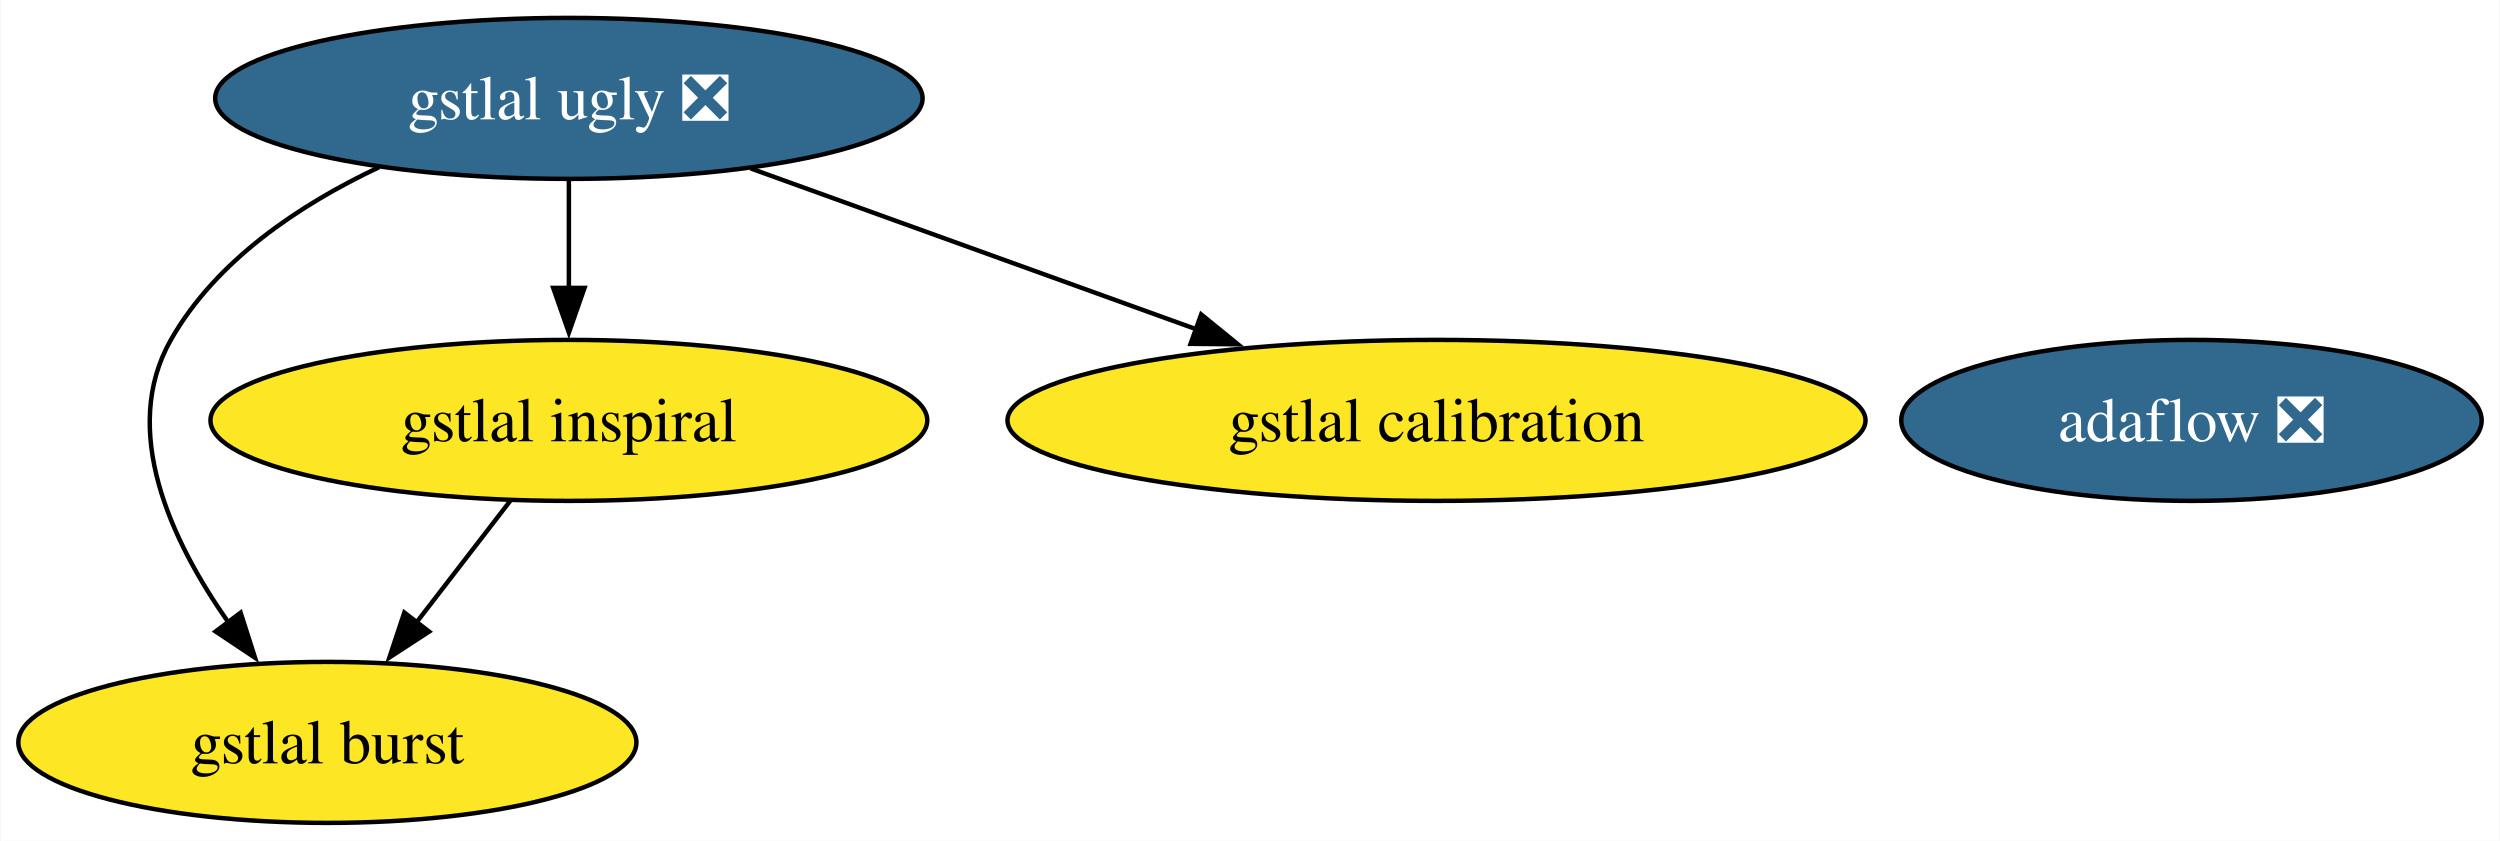
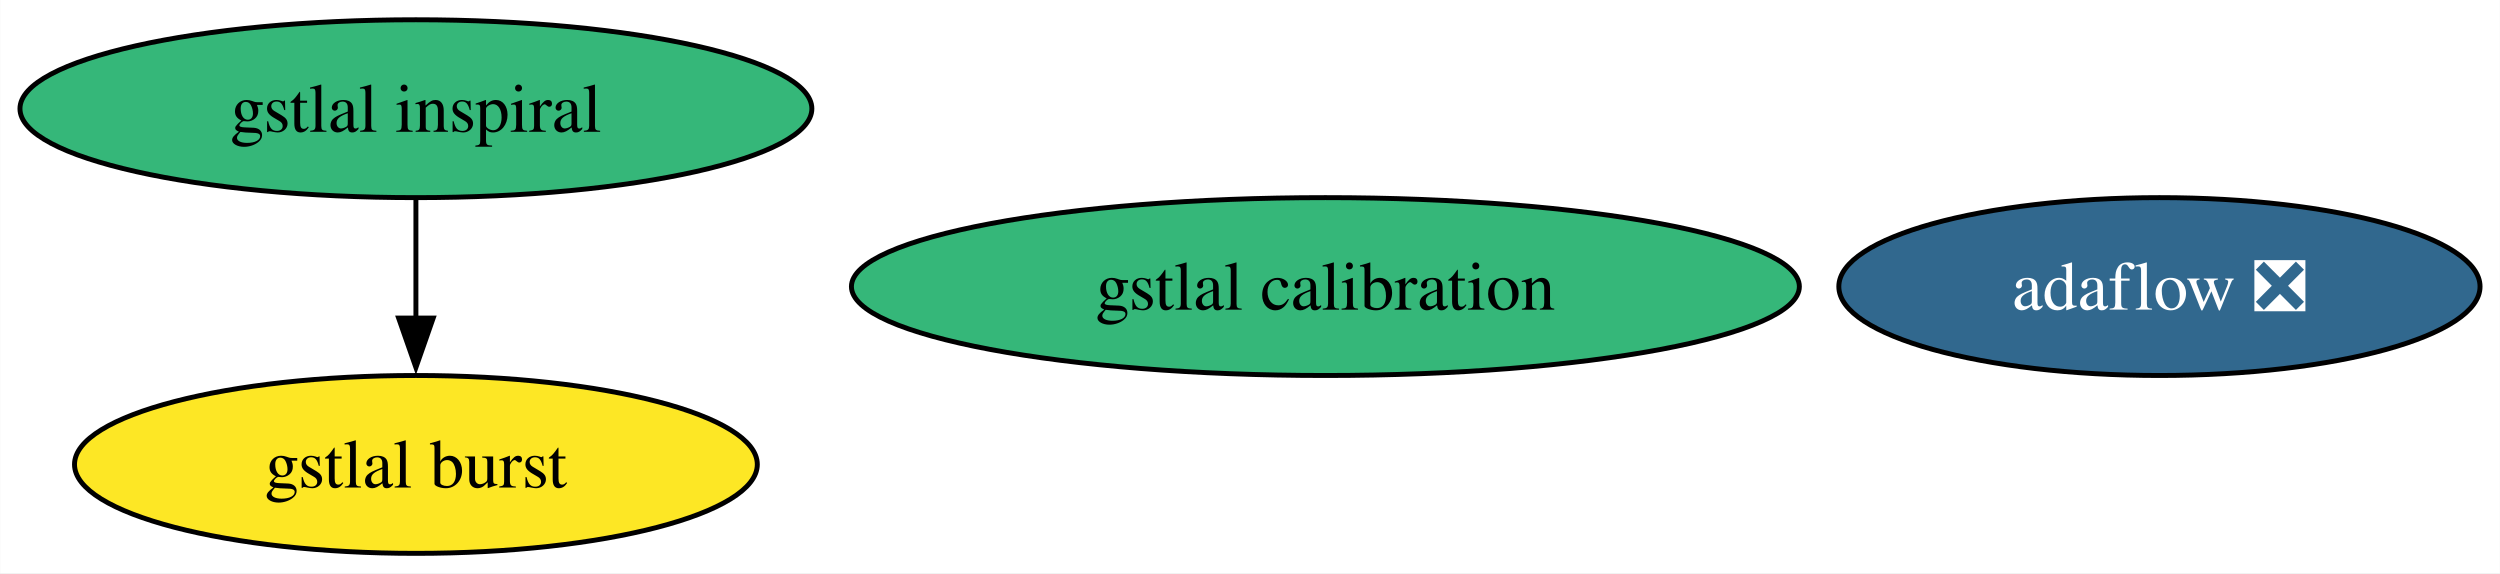
- <svg xmlns="http://www.w3.org/2000/svg" xmlns:xlink="http://www.w3.org/1999/xlink" width="559pt" height="188pt" viewBox="0.00 0.00 558.80 188.00">
-   <g id="graph0" class="graph" transform="scale(1 1) rotate(0) translate(4 184)">
-     <polygon fill="white" stroke="none" points="-4,4 -4,-184 554.8,-184 554.8,4 -4,4" />
+ <svg xmlns="http://www.w3.org/2000/svg" xmlns:xlink="http://www.w3.org/1999/xlink" width="506pt" height="116pt" viewBox="0.00 0.00 505.92 116.00">
+   <g id="graph0" class="graph" transform="scale(1 1) rotate(0) translate(4 112)">
+     <polygon fill="white" stroke="none" points="-4,4 -4,-112 501.92,-112 501.92,4 -4,4" />
    <g id="node1" class="node">
      <g id="a_node1">
-         <a xlink:href="https://github.com/conda-forge/gstlal-ugly-feedstock/pull/32" xlink:title="gstlal ugly ❎">
-           <ellipse fill="#31688e" stroke="black" cx="123.1" cy="-162" rx="79.09" ry="18" />
-           <text text-anchor="middle" x="123.1" y="-157.32" font-family="Times,serif" font-size="14.00" fill="white">gstlal ugly ❎</text>
+         <a xlink:href="https://github.com/conda-forge/gstlal-burst-feedstock" xlink:title="gstlal burst">
+           <ellipse fill="#fde725" stroke="black" cx="80.14" cy="-18" rx="69.1" ry="18" />
+           <text text-anchor="middle" x="80.14" y="-13.32" font-family="Times,serif" font-size="14.00">gstlal burst</text>
        </a>
      </g>
    </g>
    <g id="node2" class="node">
      <g id="a_node2">
-         <a xlink:href="https://github.com/conda-forge/gstlal-burst-feedstock" xlink:title="gstlal burst">
-           <ellipse fill="#fde725" stroke="black" cx="69.1" cy="-18" rx="69.1" ry="18" />
-           <text text-anchor="middle" x="69.1" y="-13.32" font-family="Times,serif" font-size="14.00">gstlal burst</text>
+         <a xlink:href="https://github.com/conda-forge/gstlal-inspiral-feedstock" xlink:title="gstlal inspiral">
+           <ellipse fill="#35b779" stroke="black" cx="80.14" cy="-90" rx="80.14" ry="18" />
+           <text text-anchor="middle" x="80.14" y="-85.33" font-family="Times,serif" font-size="14.00">gstlal inspiral</text>
        </a>
      </g>
    </g>
    <g id="edge1" class="edge">
-       <path fill="none" stroke="black" d="M80.67,-146.62C62.98,-138.28 44.23,-125.82 34.1,-108 22.62,-87.81 34.13,-63.12 46.94,-44.87" />
-       <polygon fill="black" stroke="black" points="49.7,-47.01 52.93,-36.92 44.11,-42.8 49.7,-47.01" />
+       <path fill="none" stroke="black" d="M80.14,-71.7C80.14,-64.41 80.14,-55.73 80.14,-47.54" />
+       <polygon fill="black" stroke="black" points="83.64,-47.62 80.14,-37.62 76.64,-47.62 83.64,-47.62" />
    </g>
    <g id="node3" class="node">
      <g id="a_node3">
-         <a xlink:href="https://github.com/conda-forge/gstlal-inspiral-feedstock" xlink:title="gstlal inspiral">
-           <ellipse fill="#fde725" stroke="black" cx="123.1" cy="-90" rx="80.14" ry="18" />
-           <text text-anchor="middle" x="123.1" y="-85.33" font-family="Times,serif" font-size="14.00">gstlal inspiral</text>
+         <a xlink:href="https://github.com/conda-forge/gstlal-calibration-feedstock" xlink:title="gstlal calibration">
+           <ellipse fill="#35b779" stroke="black" cx="264.22" cy="-54" rx="95.93" ry="18" />
+           <text text-anchor="middle" x="264.22" y="-49.33" font-family="Times,serif" font-size="14.00">gstlal calibration</text>
        </a>
      </g>
    </g>
-     <g id="edge3" class="edge">
-       <path fill="none" stroke="black" d="M123.1,-143.7C123.1,-136.41 123.1,-127.73 123.1,-119.54" />
-       <polygon fill="black" stroke="black" points="126.6,-119.62 123.1,-109.62 119.6,-119.62 126.6,-119.62" />
-     </g>
    <g id="node4" class="node">
      <g id="a_node4">
-         <a xlink:href="https://github.com/conda-forge/gstlal-calibration-feedstock" xlink:title="gstlal calibration">
-           <ellipse fill="#fde725" stroke="black" cx="317.1" cy="-90" rx="95.93" ry="18" />
-           <text text-anchor="middle" x="317.1" y="-85.33" font-family="Times,serif" font-size="14.00">gstlal calibration</text>
-         </a>
-       </g>
-     </g>
-     <g id="edge2" class="edge">
-       <path fill="none" stroke="black" d="M163.76,-146.33C192.69,-135.89 231.83,-121.76 263.33,-110.4" />
-       <polygon fill="black" stroke="black" points="264.48,-113.7 272.7,-107.02 262.11,-107.12 264.48,-113.7" />
-     </g>
-     <g id="edge4" class="edge">
-       <path fill="none" stroke="black" d="M110.02,-72.05C103.72,-63.89 96.03,-53.91 89.02,-44.82" />
-       <polygon fill="black" stroke="black" points="91.85,-42.77 82.97,-36.99 86.31,-47.04 91.85,-42.77" />
-     </g>
-     <g id="node5" class="node">
-       <g id="a_node5">
        <a xlink:href="https://github.com/conda-forge/adaflow-feedstock/pull/4" xlink:title="adaflow ❎">
-           <ellipse fill="#31688e" stroke="black" cx="485.91" cy="-90" rx="64.89" ry="18" />
-           <text text-anchor="middle" x="485.91" y="-85.33" font-family="Times,serif" font-size="14.00" fill="white">adaflow ❎</text>
+           <ellipse fill="#31688e" stroke="black" cx="433.03" cy="-54" rx="64.89" ry="18" />
+           <text text-anchor="middle" x="433.03" y="-49.33" font-family="Times,serif" font-size="14.00" fill="white">adaflow ❎</text>
        </a>
      </g>
    </g>
  </g>
</svg>
